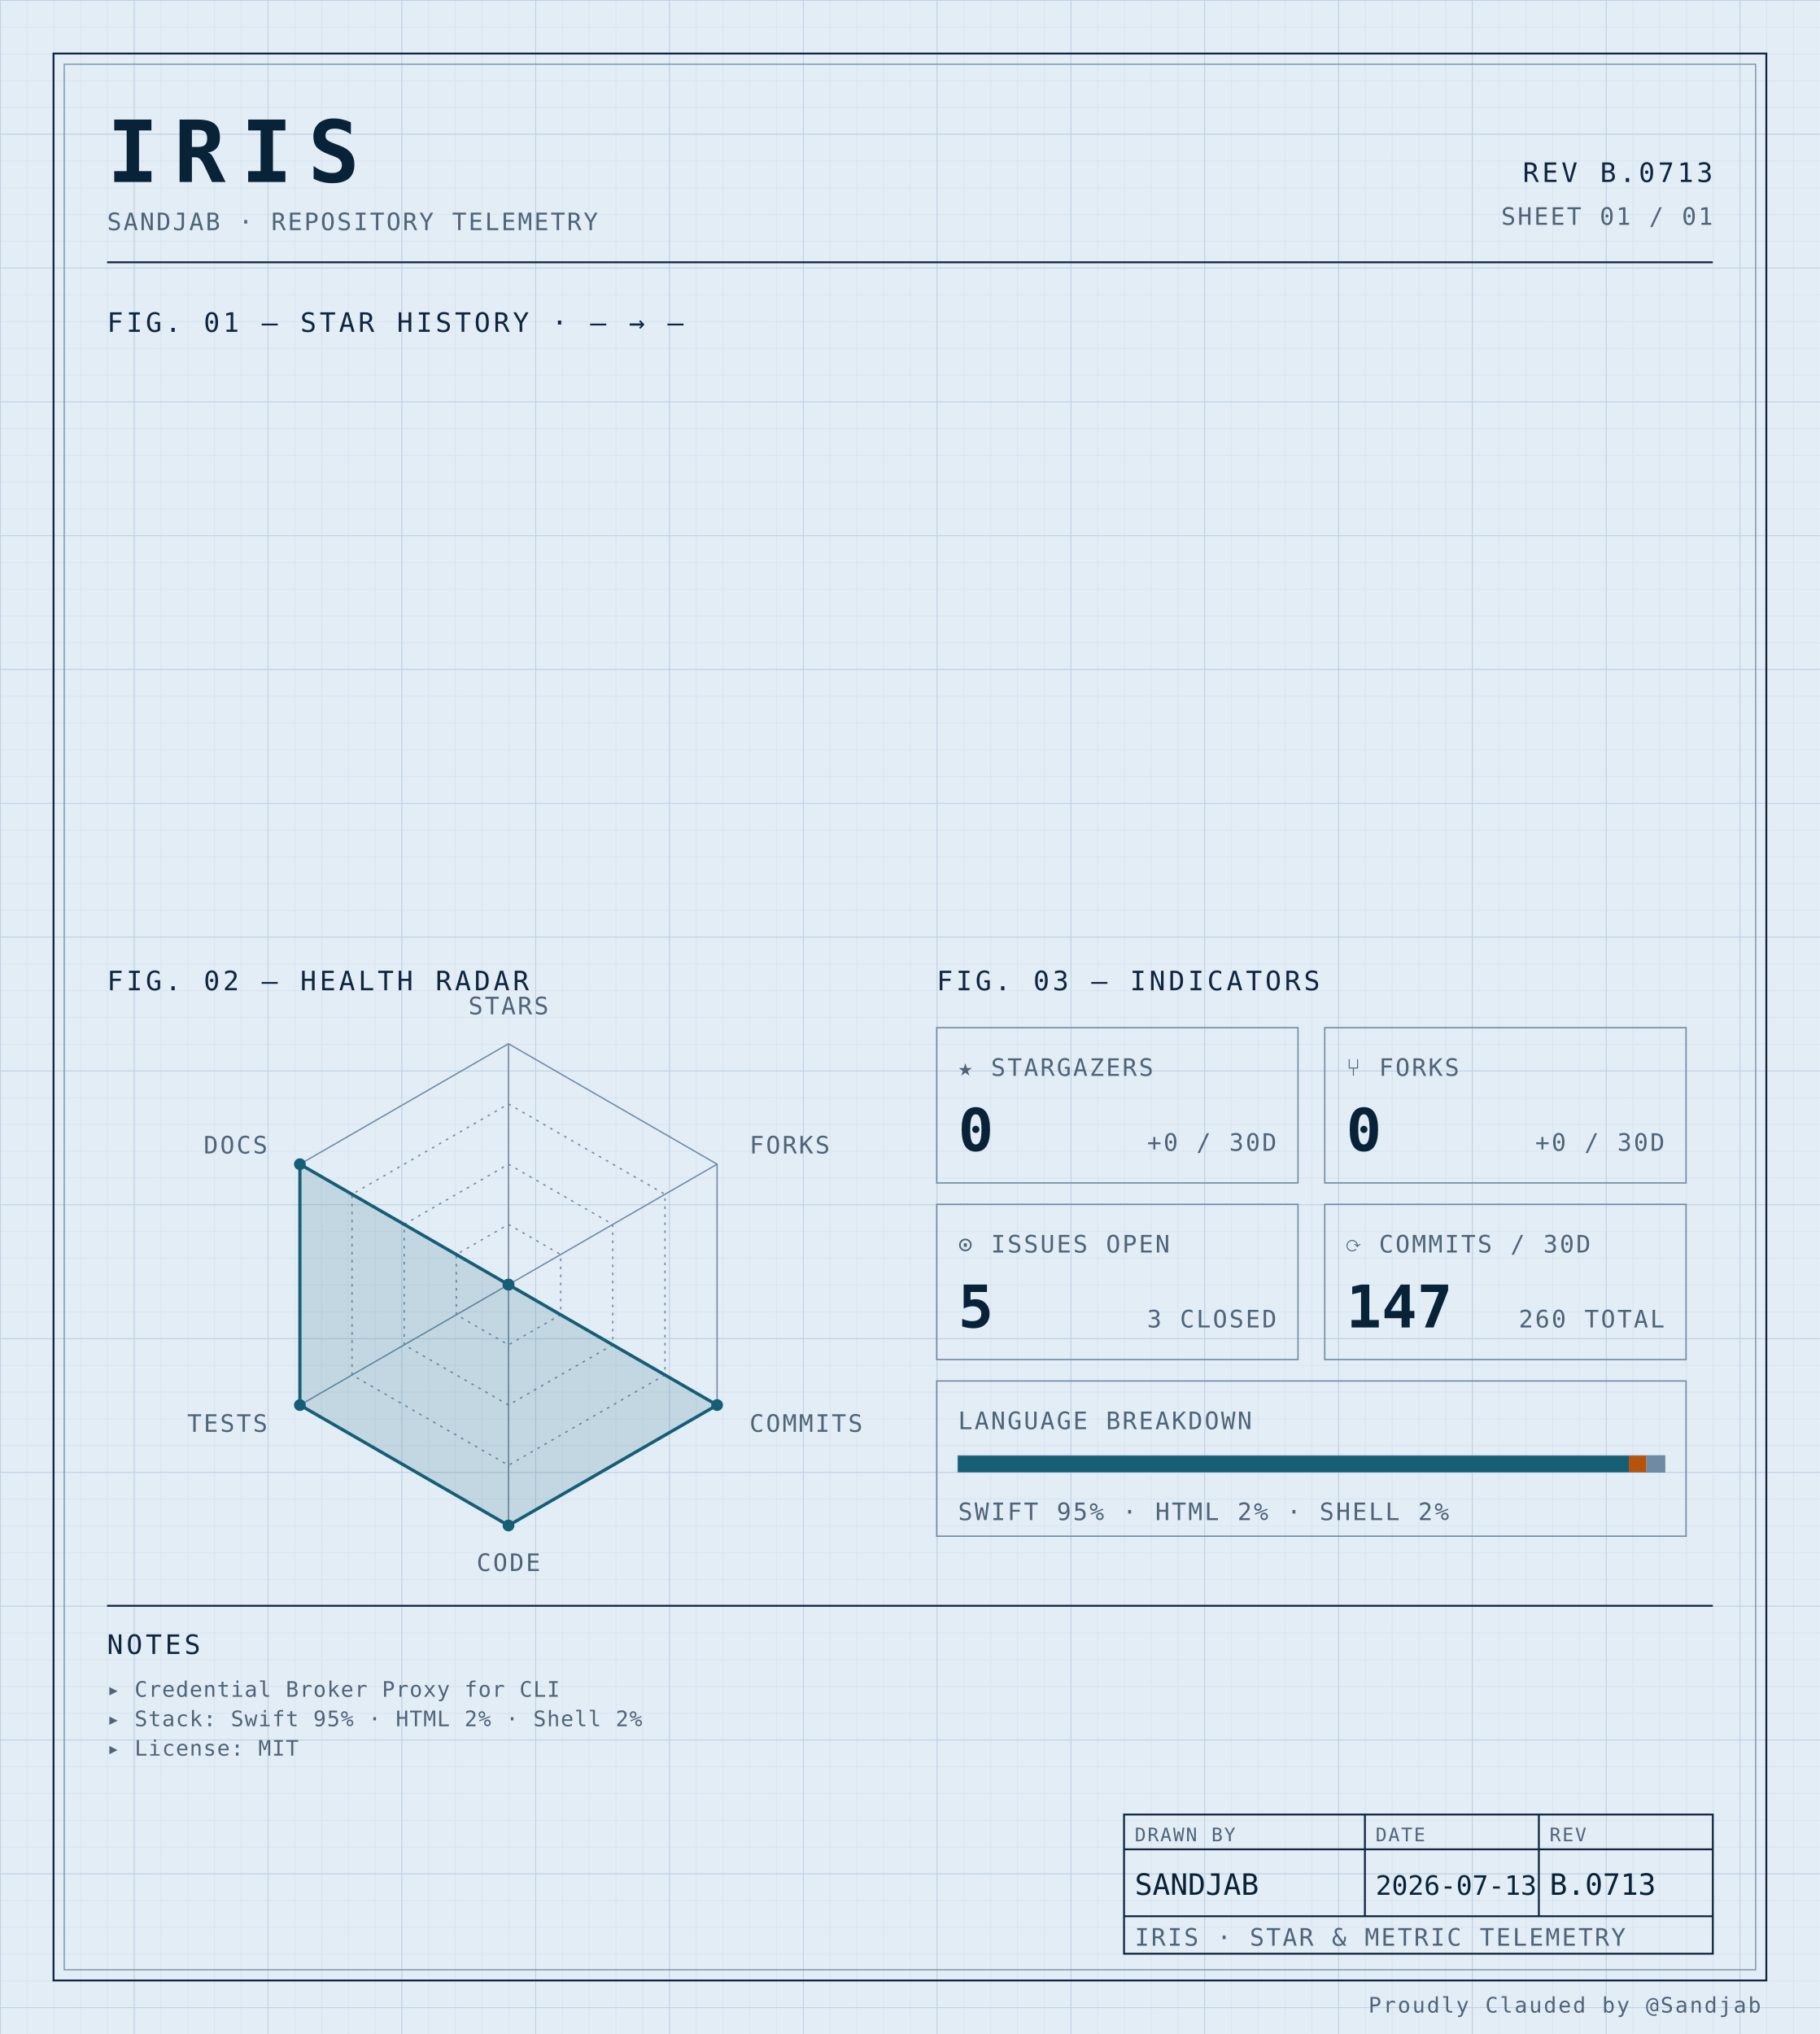
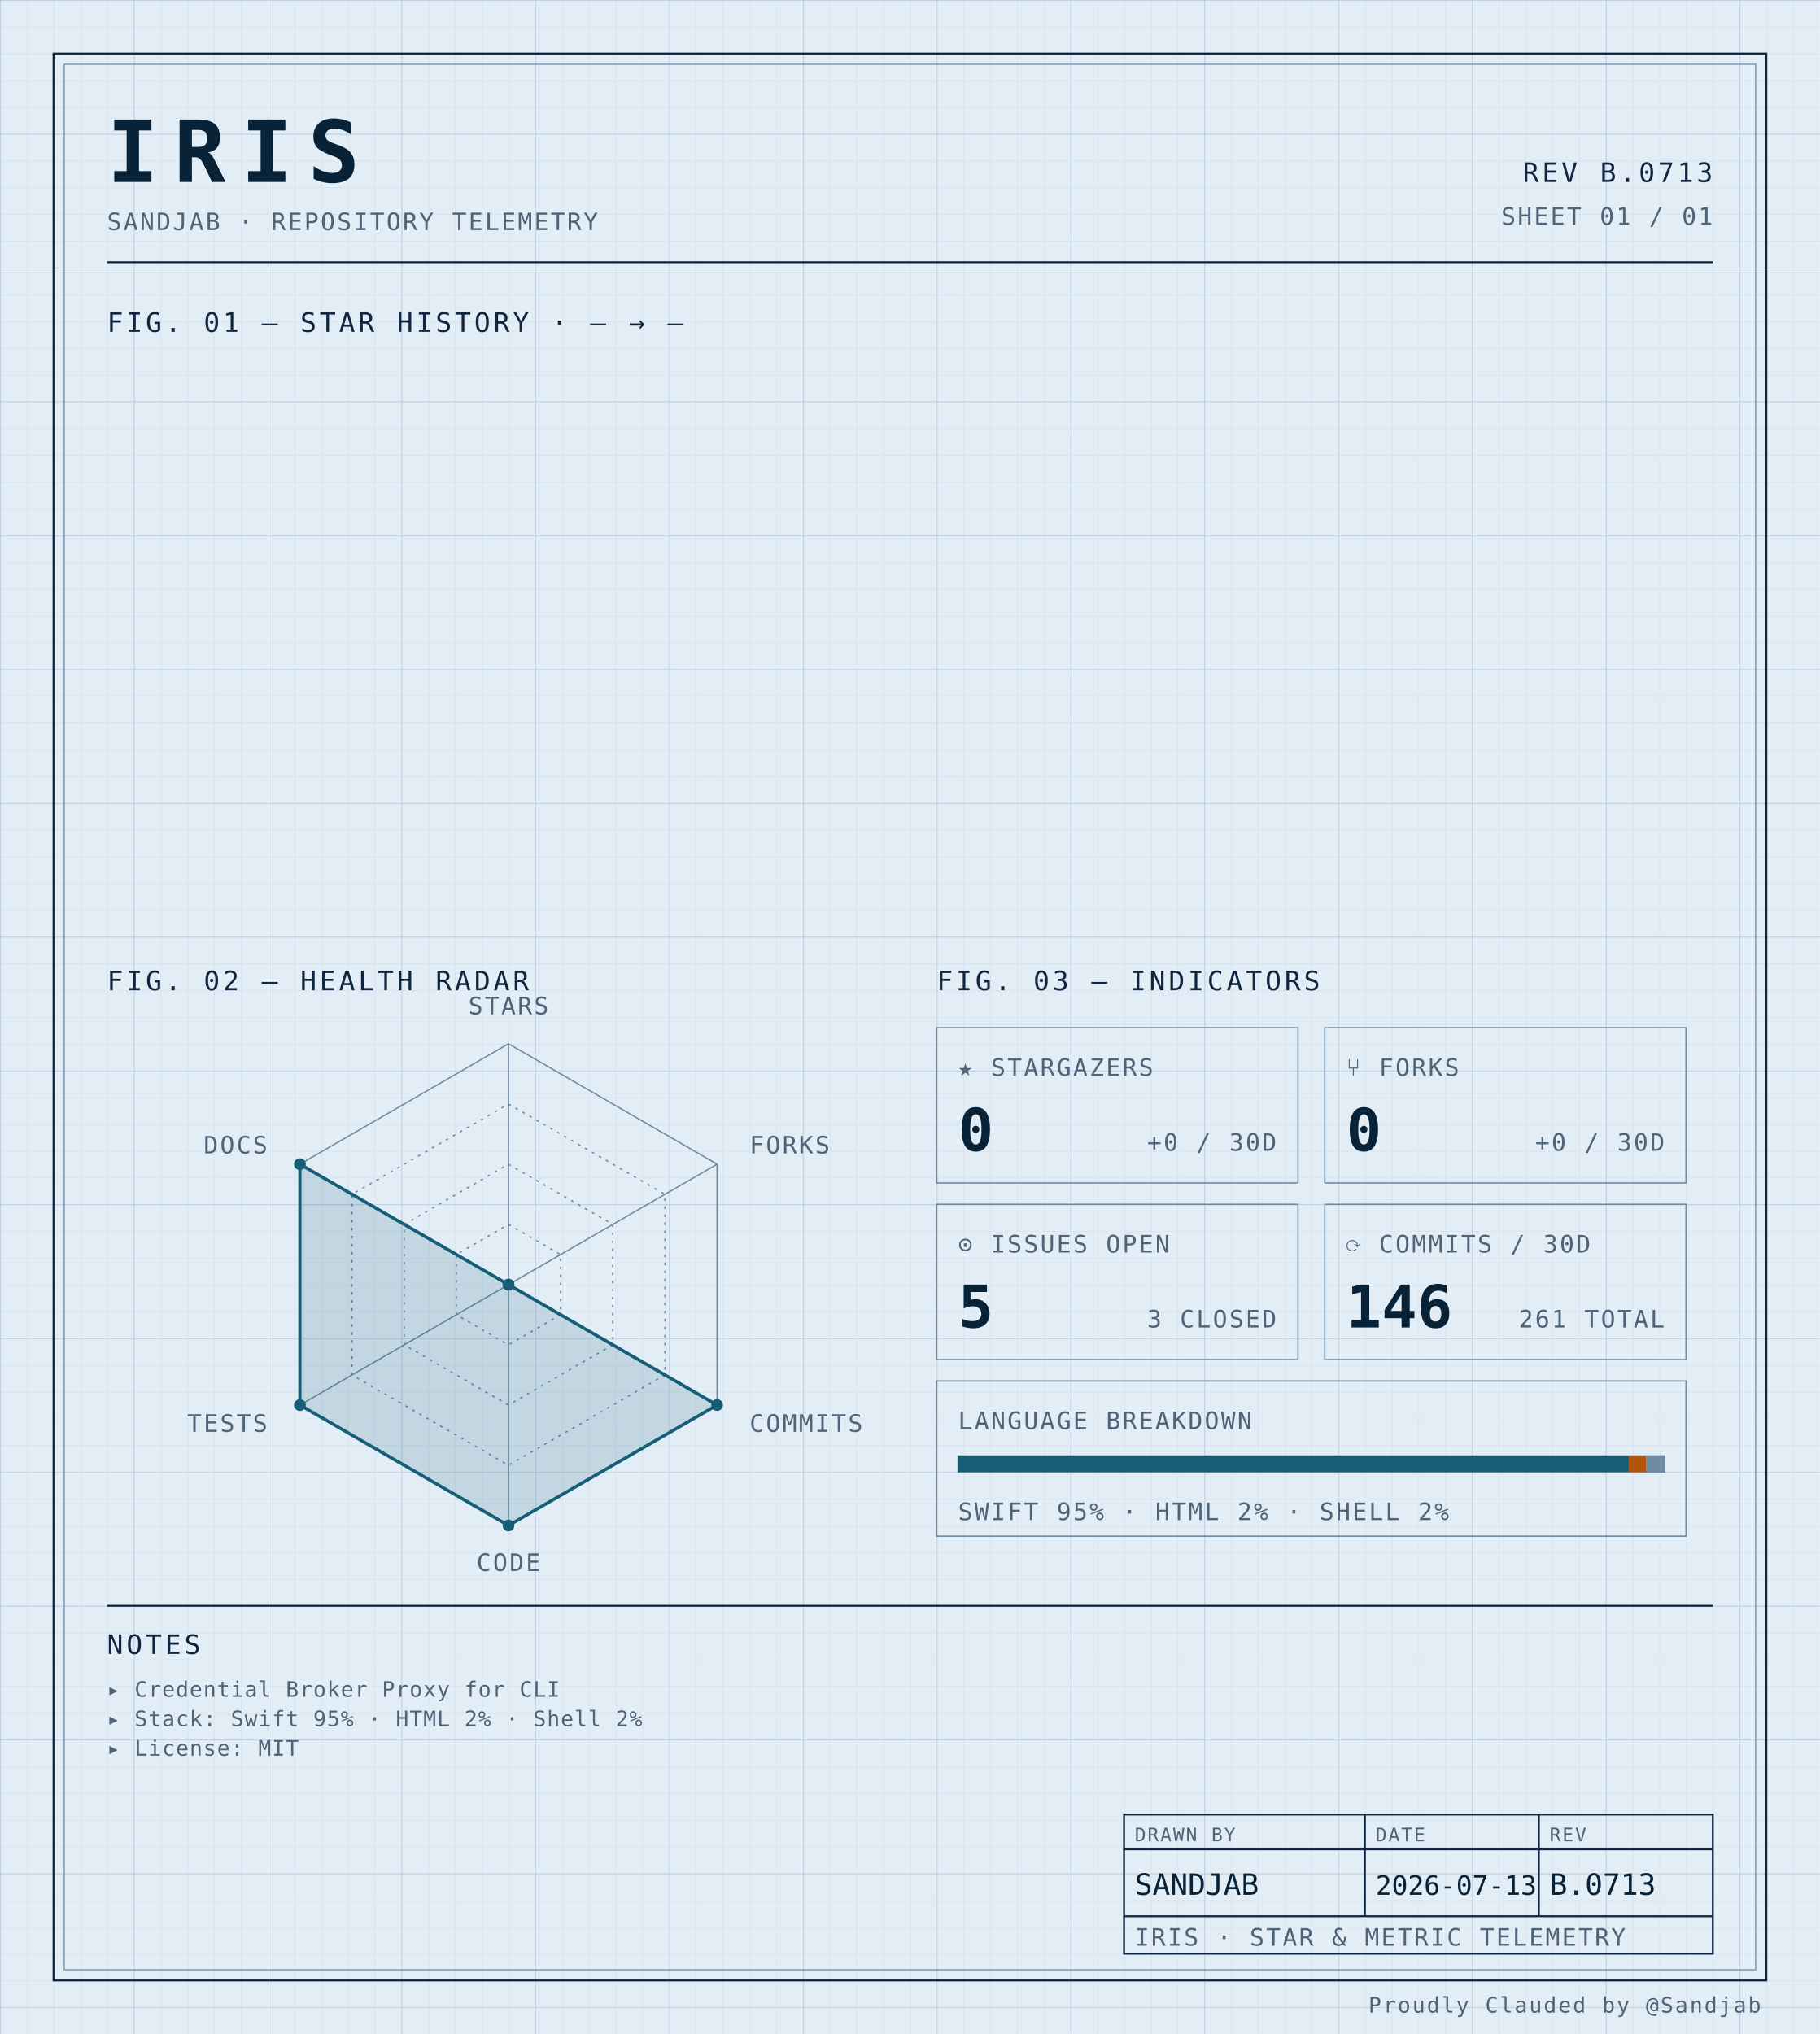
<svg xmlns="http://www.w3.org/2000/svg" width="100%" viewBox="0 0 680 760" role="img">
  <defs>
    <pattern id="grid-fine" width="10" height="10" patternUnits="userSpaceOnUse">
      <path d="M10 0H0V10" fill="none" stroke="#d4e0ec" stroke-width="0.4" />
    </pattern>
    <pattern id="grid-major" width="50" height="50" patternUnits="userSpaceOnUse">
      <path d="M50 0H0V50" fill="none" stroke="#b8cce0" stroke-width="0.5" />
    </pattern>
  </defs>
  <rect x="0" y="0" width="680" height="760" fill="#e3edf6" />
  <rect x="0" y="0" width="680" height="760" fill="url(#grid-fine)" />
  <rect x="0" y="0" width="680" height="760" fill="url(#grid-major)" />
  <rect x="20" y="20" width="640" height="720" fill="none" stroke="#0f2540" stroke-width="0.7" />
  <rect x="24" y="24" width="632" height="712" fill="none" stroke="#6f8aa3" stroke-width="0.4" />
  <text x="40" y="68" font-family="ui-monospace, 'SF Mono', 'JetBrains Mono', 'Cascadia Code', Consolas, monospace" font-size="32" font-weight="700" fill="#082338" text-anchor="start" letter-spacing="0.18em">IRIS</text>
  <text x="40" y="86" font-family="ui-monospace, 'SF Mono', 'JetBrains Mono', 'Cascadia Code', Consolas, monospace" font-size="9" font-weight="400" fill="#4f6478" text-anchor="start" letter-spacing="0.08em">SANDJAB · REPOSITORY TELEMETRY</text>
  <text x="640" y="68" font-family="ui-monospace, 'SF Mono', 'JetBrains Mono', 'Cascadia Code', Consolas, monospace" font-size="10" font-weight="400" fill="#0f2540" text-anchor="end" letter-spacing="0.12em">REV B.0713</text>
  <text x="640" y="84" font-family="ui-monospace, 'SF Mono', 'JetBrains Mono', 'Cascadia Code', Consolas, monospace" font-size="9" font-weight="400" fill="#4f6478" text-anchor="end" letter-spacing="0.08em">SHEET 01 / 01</text>
  <line x1="40" y1="98" x2="640" y2="98" stroke="#0f2540" stroke-width="0.7" />
  <text x="40" y="124" font-family="ui-monospace, 'SF Mono', 'JetBrains Mono', 'Cascadia Code', Consolas, monospace" font-size="10" font-weight="400" fill="#0f2540" text-anchor="start" letter-spacing="0.12em">FIG. 01 — STAR HISTORY · — → —</text>
  <text x="40" y="370" font-family="ui-monospace, 'SF Mono', 'JetBrains Mono', 'Cascadia Code', Consolas, monospace" font-size="10" font-weight="400" fill="#0f2540" text-anchor="start" letter-spacing="0.12em">FIG. 02 — HEALTH RADAR</text>
  <g transform="translate(190 480)">
    <polygon points="0.00,-90.00 77.94,-45.00 77.94,45.00 0.00,90.00 -77.94,45.00 -77.94,-45.00" fill="none" stroke="#6f8aa3" stroke-width="0.5" />
    <polygon points="0.00,-67.50 58.46,-33.75 58.46,33.75 0.00,67.50 -58.46,33.75 -58.46,-33.75" fill="none" stroke="#6f8aa3" stroke-width="0.5" stroke-dasharray="1,2" />
    <polygon points="0.00,-45.00 38.97,-22.50 38.97,22.50 0.00,45.00 -38.97,22.50 -38.97,-22.50" fill="none" stroke="#6f8aa3" stroke-width="0.5" stroke-dasharray="1,2" />
    <polygon points="0.00,-22.50 19.49,-11.25 19.49,11.25 0.00,22.50 -19.49,11.25 -19.49,-11.25" fill="none" stroke="#6f8aa3" stroke-width="0.5" stroke-dasharray="1,2" />
    <line x1="0" y1="0" x2="0.00" y2="-90.00" stroke="#6f8aa3" stroke-width="0.5" />
    <line x1="0" y1="0" x2="77.94" y2="-45.00" stroke="#6f8aa3" stroke-width="0.5" />
    <line x1="0" y1="0" x2="77.94" y2="45.00" stroke="#6f8aa3" stroke-width="0.5" />
    <line x1="0" y1="0" x2="0.00" y2="90.00" stroke="#6f8aa3" stroke-width="0.5" />
    <line x1="0" y1="0" x2="-77.94" y2="45.00" stroke="#6f8aa3" stroke-width="0.5" />
    <line x1="0" y1="0" x2="-77.94" y2="-45.00" stroke="#6f8aa3" stroke-width="0.5" />
    <polygon points="0.00,0.00 0.00,0.00 77.94,45.00 0.00,90.00 -77.94,45.00 -77.94,-45.00" fill="#155e75" fill-opacity="0.16" stroke="#155e75" stroke-width="1.2" />
    <circle cx="0.00" cy="0.00" r="2.2" fill="#155e75" />
    <circle cx="0.00" cy="0.00" r="2.2" fill="#155e75" />
    <circle cx="77.94" cy="45.00" r="2.2" fill="#155e75" />
    <circle cx="0.00" cy="90.00" r="2.2" fill="#155e75" />
    <circle cx="-77.94" cy="45.00" r="2.2" fill="#155e75" />
    <circle cx="-77.94" cy="-45.00" r="2.2" fill="#155e75" />
    <text x="6.3681633555662356e-15" y="-101" font-family="ui-monospace, 'SF Mono', 'JetBrains Mono', 'Cascadia Code', Consolas, monospace" font-size="9" font-weight="400" fill="#4f6478" text-anchor="middle" letter-spacing="0.08em">STARS</text>
    <text x="90.067" y="-49" font-family="ui-monospace, 'SF Mono', 'JetBrains Mono', 'Cascadia Code', Consolas, monospace" font-size="9" font-weight="400" fill="#4f6478" text-anchor="start" letter-spacing="0.08em">FORKS</text>
    <text x="90.067" y="55" font-family="ui-monospace, 'SF Mono', 'JetBrains Mono', 'Cascadia Code', Consolas, monospace" font-size="9" font-weight="400" fill="#4f6478" text-anchor="start" letter-spacing="0.08em">COMMITS</text>
    <text x="6.3681633555662356e-15" y="107" font-family="ui-monospace, 'SF Mono', 'JetBrains Mono', 'Cascadia Code', Consolas, monospace" font-size="9" font-weight="400" fill="#4f6478" text-anchor="middle" letter-spacing="0.08em">CODE</text>
    <text x="-90.067" y="55" font-family="ui-monospace, 'SF Mono', 'JetBrains Mono', 'Cascadia Code', Consolas, monospace" font-size="9" font-weight="400" fill="#4f6478" text-anchor="end" letter-spacing="0.08em">TESTS</text>
    <text x="-90.067" y="-49" font-family="ui-monospace, 'SF Mono', 'JetBrains Mono', 'Cascadia Code', Consolas, monospace" font-size="9" font-weight="400" fill="#4f6478" text-anchor="end" letter-spacing="0.08em">DOCS</text>
  </g>
  <text x="350" y="370" font-family="ui-monospace, 'SF Mono', 'JetBrains Mono', 'Cascadia Code', Consolas, monospace" font-size="10" font-weight="400" fill="#0f2540" text-anchor="start" letter-spacing="0.12em">FIG. 03 — INDICATORS</text>
  <rect x="350" y="384" width="135" height="58" fill="none" stroke="#6f8aa3" stroke-width="0.5" />
  <text x="358" y="402" font-family="ui-monospace, 'SF Mono', 'JetBrains Mono', 'Cascadia Code', Consolas, monospace" font-size="9" font-weight="400" fill="#4f6478" text-anchor="start" letter-spacing="0.08em">★ STARGAZERS</text>
  <text x="358" y="430" font-family="ui-monospace, 'SF Mono', 'JetBrains Mono', 'Cascadia Code', Consolas, monospace" font-size="22" font-weight="700" fill="#082338" text-anchor="start" letter-spacing="normal">0</text>
  <text x="477" y="430" font-family="ui-monospace, 'SF Mono', 'JetBrains Mono', 'Cascadia Code', Consolas, monospace" font-size="9" font-weight="400" fill="#4f6478" text-anchor="end" letter-spacing="0.08em">+0 / 30D</text>
  <rect x="495" y="384" width="135" height="58" fill="none" stroke="#6f8aa3" stroke-width="0.5" />
  <text x="503" y="402" font-family="ui-monospace, 'SF Mono', 'JetBrains Mono', 'Cascadia Code', Consolas, monospace" font-size="9" font-weight="400" fill="#4f6478" text-anchor="start" letter-spacing="0.08em">⑂ FORKS</text>
  <text x="503" y="430" font-family="ui-monospace, 'SF Mono', 'JetBrains Mono', 'Cascadia Code', Consolas, monospace" font-size="22" font-weight="700" fill="#082338" text-anchor="start" letter-spacing="normal">0</text>
  <text x="622" y="430" font-family="ui-monospace, 'SF Mono', 'JetBrains Mono', 'Cascadia Code', Consolas, monospace" font-size="9" font-weight="400" fill="#4f6478" text-anchor="end" letter-spacing="0.08em">+0 / 30D</text>
  <rect x="350" y="450" width="135" height="58" fill="none" stroke="#6f8aa3" stroke-width="0.5" />
  <text x="358" y="468" font-family="ui-monospace, 'SF Mono', 'JetBrains Mono', 'Cascadia Code', Consolas, monospace" font-size="9" font-weight="400" fill="#4f6478" text-anchor="start" letter-spacing="0.08em">⊙ ISSUES OPEN</text>
  <text x="358" y="496" font-family="ui-monospace, 'SF Mono', 'JetBrains Mono', 'Cascadia Code', Consolas, monospace" font-size="22" font-weight="700" fill="#082338" text-anchor="start" letter-spacing="normal">5</text>
  <text x="477" y="496" font-family="ui-monospace, 'SF Mono', 'JetBrains Mono', 'Cascadia Code', Consolas, monospace" font-size="9" font-weight="400" fill="#4f6478" text-anchor="end" letter-spacing="0.08em">3 CLOSED</text>
  <rect x="495" y="450" width="135" height="58" fill="none" stroke="#6f8aa3" stroke-width="0.5" />
  <text x="503" y="468" font-family="ui-monospace, 'SF Mono', 'JetBrains Mono', 'Cascadia Code', Consolas, monospace" font-size="9" font-weight="400" fill="#4f6478" text-anchor="start" letter-spacing="0.08em">⟳ COMMITS / 30D</text>
-   <text x="503" y="496" font-family="ui-monospace, 'SF Mono', 'JetBrains Mono', 'Cascadia Code', Consolas, monospace" font-size="22" font-weight="700" fill="#082338" text-anchor="start" letter-spacing="normal">147</text>
-   <text x="622" y="496" font-family="ui-monospace, 'SF Mono', 'JetBrains Mono', 'Cascadia Code', Consolas, monospace" font-size="9" font-weight="400" fill="#4f6478" text-anchor="end" letter-spacing="0.08em">260 TOTAL</text>
+   <text x="503" y="496" font-family="ui-monospace, 'SF Mono', 'JetBrains Mono', 'Cascadia Code', Consolas, monospace" font-size="22" font-weight="700" fill="#082338" text-anchor="start" letter-spacing="normal">146</text>
+   <text x="622" y="496" font-family="ui-monospace, 'SF Mono', 'JetBrains Mono', 'Cascadia Code', Consolas, monospace" font-size="9" font-weight="400" fill="#4f6478" text-anchor="end" letter-spacing="0.08em">261 TOTAL</text>
  <rect x="350" y="516" width="280" height="58" fill="none" stroke="#6f8aa3" stroke-width="0.5" />
  <text x="358" y="534" font-family="ui-monospace, 'SF Mono', 'JetBrains Mono', 'Cascadia Code', Consolas, monospace" font-size="9" font-weight="400" fill="#4f6478" text-anchor="start" letter-spacing="0.08em">LANGUAGE BREAKDOWN</text>
  <rect x="358" y="544" width="264" height="6" fill="none" stroke="#6f8aa3" stroke-width="0.5" />
  <rect x="358" y="544" width="250.62" height="6" fill="#155e75" />
  <rect x="608.623" y="544" width="6.57" height="6" fill="#b45309" />
  <rect x="615.192" y="544" width="6.81" height="6" fill="#6f8aa3" />
  <text x="358" y="568" font-family="ui-monospace, 'SF Mono', 'JetBrains Mono', 'Cascadia Code', Consolas, monospace" font-size="9" font-weight="400" fill="#4f6478" text-anchor="start" letter-spacing="0.08em">SWIFT 95% · HTML 2% · SHELL 2%</text>
  <line x1="40" y1="600" x2="640" y2="600" stroke="#0f2540" stroke-width="0.7" />
  <text x="40" y="618" font-family="ui-monospace, 'SF Mono', 'JetBrains Mono', 'Cascadia Code', Consolas, monospace" font-size="10" font-weight="400" fill="#0f2540" text-anchor="start" letter-spacing="0.12em">NOTES</text>
  <text x="40" y="634" font-family="ui-monospace, 'SF Mono', 'JetBrains Mono', 'Cascadia Code', Consolas, monospace" font-size="8" font-weight="400" fill="#4f6478" text-anchor="start" letter-spacing="0.04em">▸ Credential Broker Proxy for CLI</text>
  <text x="40" y="645" font-family="ui-monospace, 'SF Mono', 'JetBrains Mono', 'Cascadia Code', Consolas, monospace" font-size="8" font-weight="400" fill="#4f6478" text-anchor="start" letter-spacing="0.04em">▸ Stack: Swift 95% · HTML 2% · Shell 2%</text>
  <text x="40" y="656" font-family="ui-monospace, 'SF Mono', 'JetBrains Mono', 'Cascadia Code', Consolas, monospace" font-size="8" font-weight="400" fill="#4f6478" text-anchor="start" letter-spacing="0.04em">▸ License: MIT</text>
  <rect x="420" y="678" width="220" height="52" fill="none" stroke="#0f2540" stroke-width="0.7" />
  <line x1="420" y1="691" x2="640" y2="691" stroke="#0f2540" stroke-width="0.7" />
  <line x1="420" y1="716" x2="640" y2="716" stroke="#0f2540" stroke-width="0.7" />
  <line x1="510" y1="678" x2="510" y2="716" stroke="#0f2540" stroke-width="0.7" />
  <line x1="575" y1="678" x2="575" y2="716" stroke="#0f2540" stroke-width="0.7" />
  <text x="424" y="688" font-family="ui-monospace, 'SF Mono', 'JetBrains Mono', 'Cascadia Code', Consolas, monospace" font-size="7" font-weight="400" fill="#4f6478" text-anchor="start" letter-spacing="0.08em">DRAWN BY</text>
  <text x="514" y="688" font-family="ui-monospace, 'SF Mono', 'JetBrains Mono', 'Cascadia Code', Consolas, monospace" font-size="7" font-weight="400" fill="#4f6478" text-anchor="start" letter-spacing="0.08em">DATE</text>
  <text x="579" y="688" font-family="ui-monospace, 'SF Mono', 'JetBrains Mono', 'Cascadia Code', Consolas, monospace" font-size="7" font-weight="400" fill="#4f6478" text-anchor="start" letter-spacing="0.08em">REV</text>
  <text x="424" y="708" font-family="ui-monospace, 'SF Mono', 'JetBrains Mono', 'Cascadia Code', Consolas, monospace" font-size="11" font-weight="400" fill="#082338" text-anchor="start" letter-spacing="normal">SANDJAB</text>
  <text x="514" y="708" font-family="ui-monospace, 'SF Mono', 'JetBrains Mono', 'Cascadia Code', Consolas, monospace" font-size="10" font-weight="400" fill="#082338" text-anchor="start" letter-spacing="normal">2026-07-13</text>
  <text x="579" y="708" font-family="ui-monospace, 'SF Mono', 'JetBrains Mono', 'Cascadia Code', Consolas, monospace" font-size="11" font-weight="400" fill="#082338" text-anchor="start" letter-spacing="normal">B.0713</text>
  <text x="424" y="727" font-family="ui-monospace, 'SF Mono', 'JetBrains Mono', 'Cascadia Code', Consolas, monospace" font-size="9" font-weight="400" fill="#4f6478" text-anchor="start" letter-spacing="0.08em">IRIS · STAR &amp; METRIC TELEMETRY</text>
  <text x="658" y="752" font-family="ui-monospace, 'SF Mono', 'JetBrains Mono', 'Cascadia Code', Consolas, monospace" font-size="8" font-weight="400" fill="#4f6478" text-anchor="end" letter-spacing="0.08em">Proudly Clauded by @Sandjab</text>
</svg>
